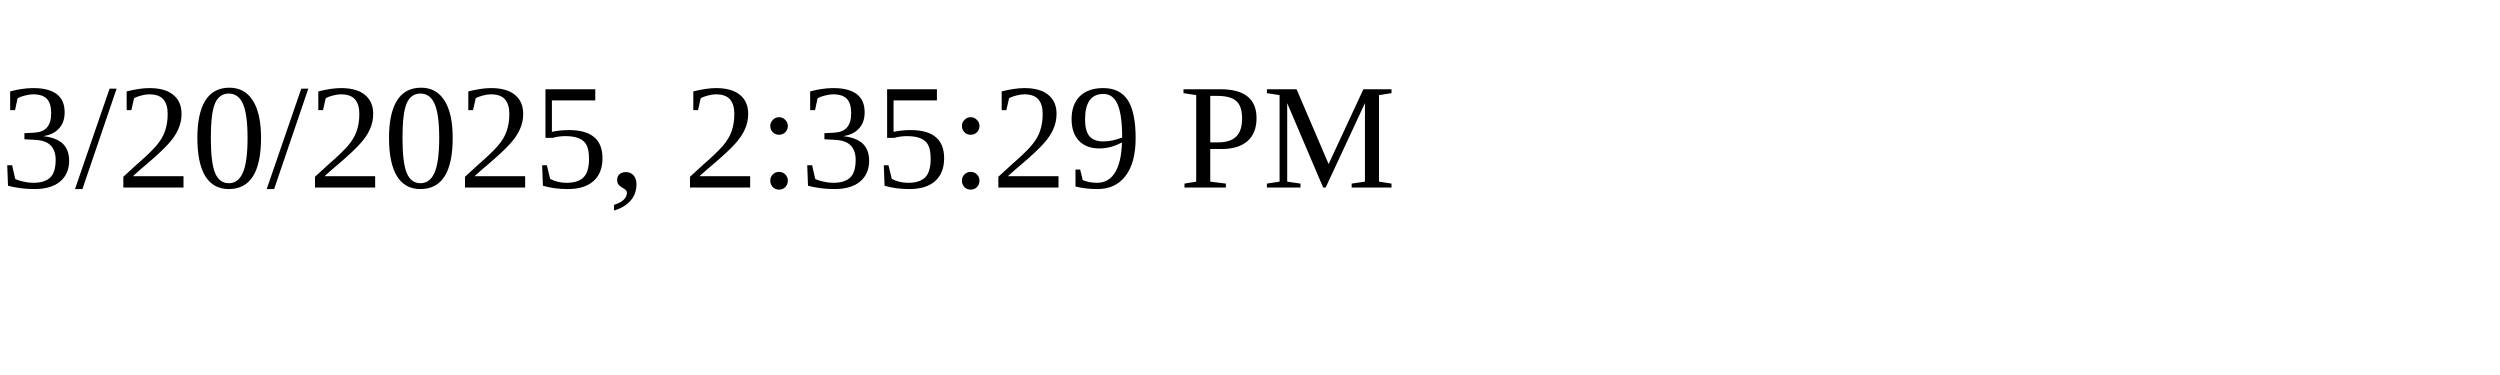
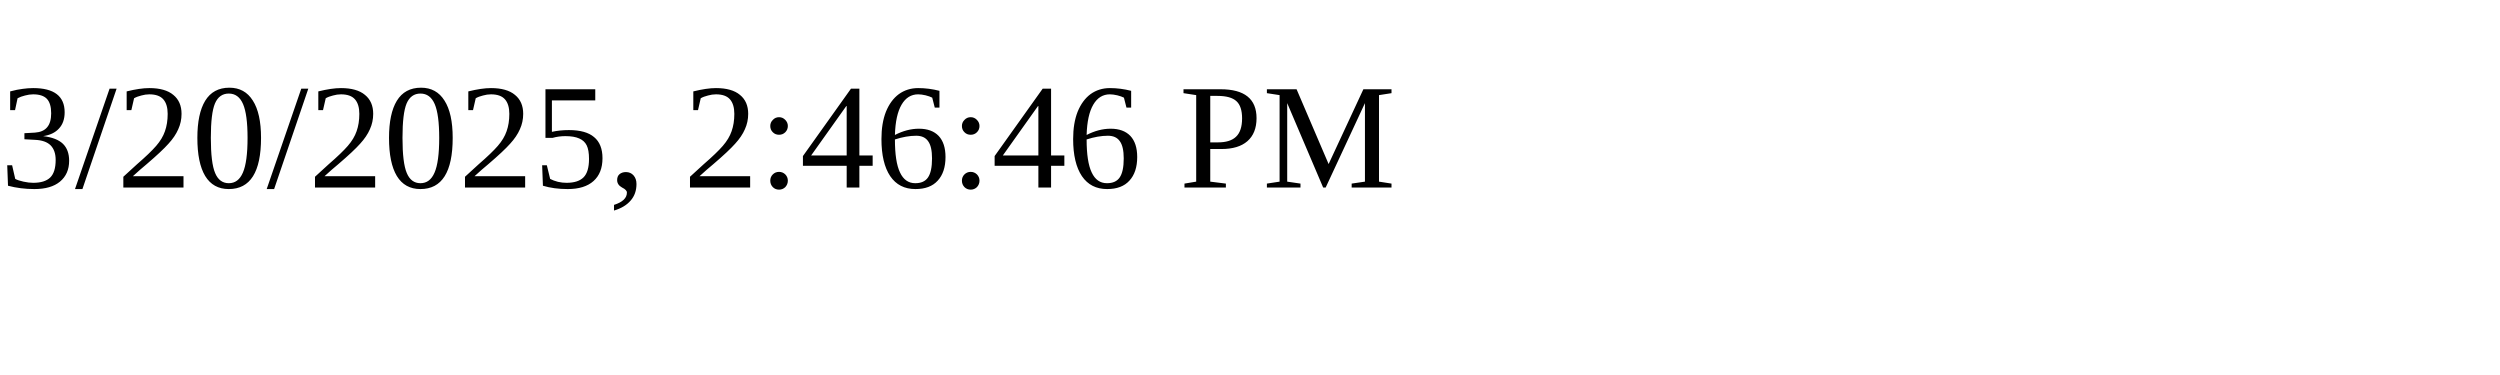
<svg xmlns="http://www.w3.org/2000/svg" height="30" width="200">
-   <text x="0" y="15">3/20/2025, 2:35:29 PM</text>
+   <text x="0" y="15">3/20/2025, 2:46:46 PM</text>
</svg>
